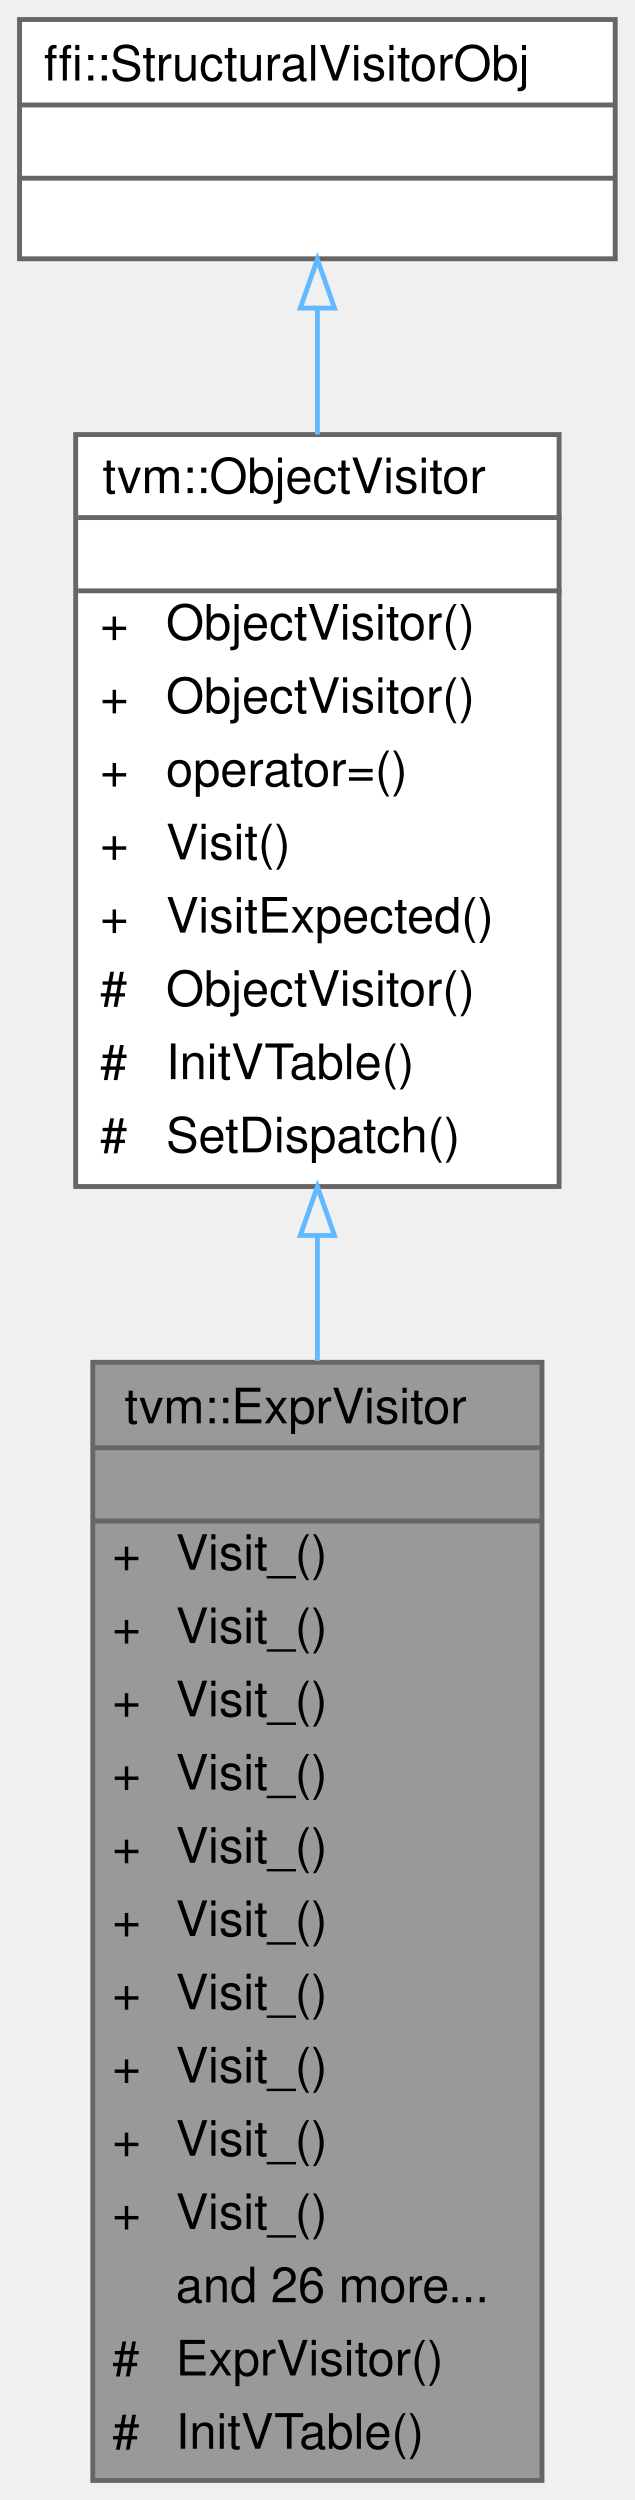
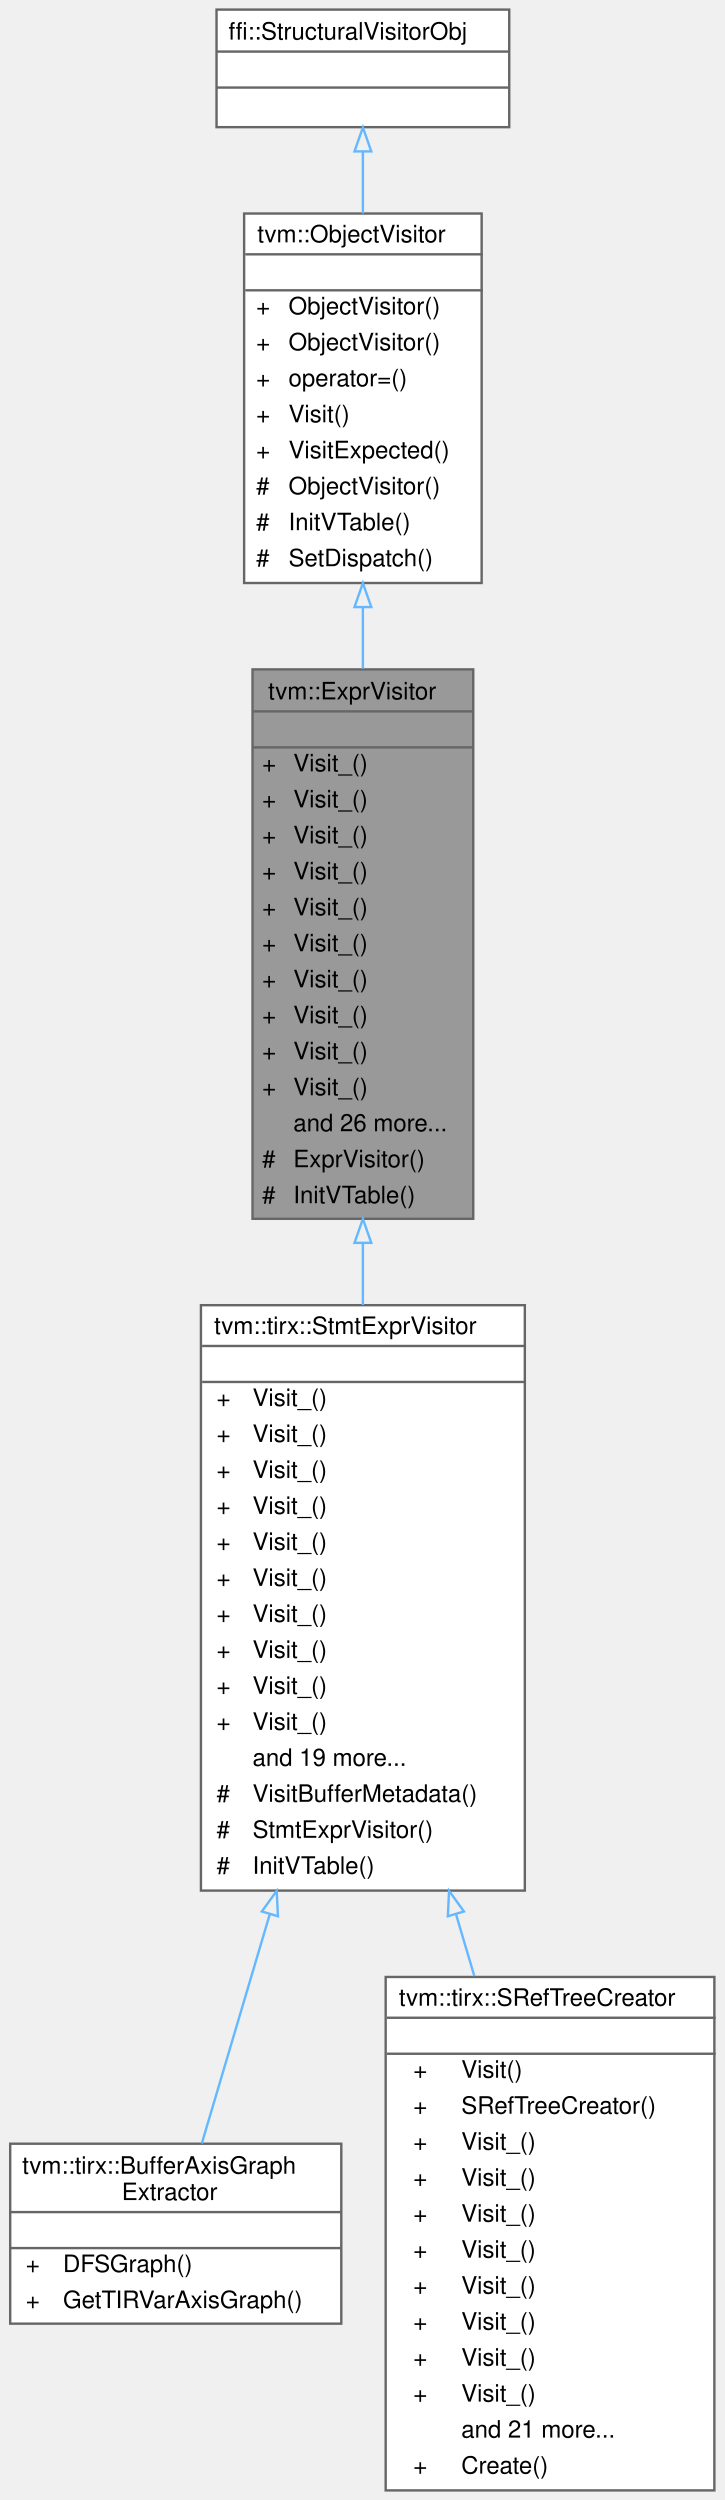
- <svg xmlns="http://www.w3.org/2000/svg" xmlns:xlink="http://www.w3.org/1999/xlink" width="130pt" height="512pt" viewBox="0.00 0.00 130.00 512.00">
-   <g id="graph0" class="graph" transform="scale(1 1) rotate(0) translate(4 508)">
+ <svg xmlns="http://www.w3.org/2000/svg" xmlns:xlink="http://www.w3.org/1999/xlink" width="302pt" height="1042pt" viewBox="0.00 0.00 301.50 1042.00">
+   <g id="graph0" class="graph" transform="scale(1 1) rotate(0) translate(4 1038)">
    <g id="Node000001" class="node">
      <g id="a_Node000001">
        <a xlink:title="Structural Expr visitor with native overrides for core expressions.">
-           <polygon fill="#999999" stroke="transparent" points="107,-229 15,-229 15,0 107,0 107,-229" />
-           <text text-anchor="start" x="21.5" y="-216.5" font-family="Helvetica,sans-Serif" font-size="10.00">tvm::ExprVisitor</text>
-           <text text-anchor="start" x="59" y="-201.5" font-family="Helvetica,sans-Serif" font-size="10.00"> </text>
-           <text text-anchor="start" x="19" y="-186.5" font-family="Helvetica,sans-Serif" font-size="10.00">+</text>
-           <text text-anchor="start" x="32" y="-186.5" font-family="Helvetica,sans-Serif" font-size="10.00">Visit_()</text>
-           <text text-anchor="start" x="19" y="-171.5" font-family="Helvetica,sans-Serif" font-size="10.00">+</text>
-           <text text-anchor="start" x="32" y="-171.5" font-family="Helvetica,sans-Serif" font-size="10.00">Visit_()</text>
-           <text text-anchor="start" x="19" y="-156.5" font-family="Helvetica,sans-Serif" font-size="10.00">+</text>
-           <text text-anchor="start" x="32" y="-156.5" font-family="Helvetica,sans-Serif" font-size="10.00">Visit_()</text>
-           <text text-anchor="start" x="19" y="-141.5" font-family="Helvetica,sans-Serif" font-size="10.00">+</text>
-           <text text-anchor="start" x="32" y="-141.5" font-family="Helvetica,sans-Serif" font-size="10.00">Visit_()</text>
-           <text text-anchor="start" x="19" y="-126.5" font-family="Helvetica,sans-Serif" font-size="10.00">+</text>
-           <text text-anchor="start" x="32" y="-126.5" font-family="Helvetica,sans-Serif" font-size="10.00">Visit_()</text>
-           <text text-anchor="start" x="19" y="-111.5" font-family="Helvetica,sans-Serif" font-size="10.00">+</text>
-           <text text-anchor="start" x="32" y="-111.5" font-family="Helvetica,sans-Serif" font-size="10.00">Visit_()</text>
-           <text text-anchor="start" x="19" y="-96.5" font-family="Helvetica,sans-Serif" font-size="10.00">+</text>
-           <text text-anchor="start" x="32" y="-96.5" font-family="Helvetica,sans-Serif" font-size="10.00">Visit_()</text>
-           <text text-anchor="start" x="19" y="-81.5" font-family="Helvetica,sans-Serif" font-size="10.00">+</text>
-           <text text-anchor="start" x="32" y="-81.5" font-family="Helvetica,sans-Serif" font-size="10.00">Visit_()</text>
-           <text text-anchor="start" x="19" y="-66.5" font-family="Helvetica,sans-Serif" font-size="10.00">+</text>
-           <text text-anchor="start" x="32" y="-66.5" font-family="Helvetica,sans-Serif" font-size="10.00">Visit_()</text>
-           <text text-anchor="start" x="19" y="-51.5" font-family="Helvetica,sans-Serif" font-size="10.00">+</text>
-           <text text-anchor="start" x="32" y="-51.5" font-family="Helvetica,sans-Serif" font-size="10.00">Visit_()</text>
-           <text text-anchor="start" x="32" y="-36.5" font-family="Helvetica,sans-Serif" font-size="10.00">and 26 more...</text>
-           <text text-anchor="start" x="19" y="-21.5" font-family="Helvetica,sans-Serif" font-size="10.00">#</text>
-           <text text-anchor="start" x="32" y="-21.5" font-family="Helvetica,sans-Serif" font-size="10.00">ExprVisitor()</text>
-           <text text-anchor="start" x="19" y="-6.5" font-family="Helvetica,sans-Serif" font-size="10.00">#</text>
-           <text text-anchor="start" x="32" y="-6.5" font-family="Helvetica,sans-Serif" font-size="10.00">InitVTable()</text>
-           <polygon fill="#666666" stroke="#666666" points="15,-211.5 15,-211.5 107,-211.5 107,-211.5 15,-211.5" />
-           <polygon fill="#666666" stroke="#666666" points="15,-196.5 15,-196.5 107,-196.5 107,-196.5 15,-196.5" />
-           <polygon fill="none" stroke="#666666" points="15,0 15,-229 107,-229 107,0 15,0" />
+           <polygon fill="#999999" stroke="transparent" points="193,-759 101,-759 101,-530 193,-530 193,-759" />
+           <text text-anchor="start" x="107.5" y="-746.5" font-family="Helvetica,sans-Serif" font-size="10.00">tvm::ExprVisitor</text>
+           <text text-anchor="start" x="145" y="-731.5" font-family="Helvetica,sans-Serif" font-size="10.00"> </text>
+           <text text-anchor="start" x="105" y="-716.5" font-family="Helvetica,sans-Serif" font-size="10.00">+</text>
+           <text text-anchor="start" x="118" y="-716.5" font-family="Helvetica,sans-Serif" font-size="10.00">Visit_()</text>
+           <text text-anchor="start" x="105" y="-701.5" font-family="Helvetica,sans-Serif" font-size="10.00">+</text>
+           <text text-anchor="start" x="118" y="-701.5" font-family="Helvetica,sans-Serif" font-size="10.00">Visit_()</text>
+           <text text-anchor="start" x="105" y="-686.5" font-family="Helvetica,sans-Serif" font-size="10.00">+</text>
+           <text text-anchor="start" x="118" y="-686.5" font-family="Helvetica,sans-Serif" font-size="10.00">Visit_()</text>
+           <text text-anchor="start" x="105" y="-671.5" font-family="Helvetica,sans-Serif" font-size="10.00">+</text>
+           <text text-anchor="start" x="118" y="-671.5" font-family="Helvetica,sans-Serif" font-size="10.00">Visit_()</text>
+           <text text-anchor="start" x="105" y="-656.5" font-family="Helvetica,sans-Serif" font-size="10.00">+</text>
+           <text text-anchor="start" x="118" y="-656.5" font-family="Helvetica,sans-Serif" font-size="10.00">Visit_()</text>
+           <text text-anchor="start" x="105" y="-641.5" font-family="Helvetica,sans-Serif" font-size="10.00">+</text>
+           <text text-anchor="start" x="118" y="-641.5" font-family="Helvetica,sans-Serif" font-size="10.00">Visit_()</text>
+           <text text-anchor="start" x="105" y="-626.5" font-family="Helvetica,sans-Serif" font-size="10.00">+</text>
+           <text text-anchor="start" x="118" y="-626.5" font-family="Helvetica,sans-Serif" font-size="10.00">Visit_()</text>
+           <text text-anchor="start" x="105" y="-611.5" font-family="Helvetica,sans-Serif" font-size="10.00">+</text>
+           <text text-anchor="start" x="118" y="-611.5" font-family="Helvetica,sans-Serif" font-size="10.00">Visit_()</text>
+           <text text-anchor="start" x="105" y="-596.5" font-family="Helvetica,sans-Serif" font-size="10.00">+</text>
+           <text text-anchor="start" x="118" y="-596.5" font-family="Helvetica,sans-Serif" font-size="10.00">Visit_()</text>
+           <text text-anchor="start" x="105" y="-581.5" font-family="Helvetica,sans-Serif" font-size="10.00">+</text>
+           <text text-anchor="start" x="118" y="-581.5" font-family="Helvetica,sans-Serif" font-size="10.00">Visit_()</text>
+           <text text-anchor="start" x="118" y="-566.5" font-family="Helvetica,sans-Serif" font-size="10.00">and 26 more...</text>
+           <text text-anchor="start" x="105" y="-551.5" font-family="Helvetica,sans-Serif" font-size="10.00">#</text>
+           <text text-anchor="start" x="118" y="-551.5" font-family="Helvetica,sans-Serif" font-size="10.00">ExprVisitor()</text>
+           <text text-anchor="start" x="105" y="-536.5" font-family="Helvetica,sans-Serif" font-size="10.00">#</text>
+           <text text-anchor="start" x="118" y="-536.5" font-family="Helvetica,sans-Serif" font-size="10.00">InitVTable()</text>
+           <polygon fill="#666666" stroke="#666666" points="101,-741.5 101,-741.5 193,-741.5 193,-741.5 101,-741.5" />
+           <polygon fill="#666666" stroke="#666666" points="101,-726.5 101,-726.5 193,-726.5 193,-726.5 101,-726.5" />
+           <polygon fill="none" stroke="#666666" points="101,-530 101,-759 193,-759 193,-530 101,-530" />
+         </a>
+       </g>
+     </g>
+     <g id="Node000004" class="node">
+       <g id="a_Node000004">
+         <a xlink:href="classtvm_1_1tirx_1_1StmtExprVisitor.html" target="_top" xlink:title="Native visitor for TIRx statements and their expression operands.">
+           <polygon fill="white" stroke="transparent" points="214.5,-494 79.5,-494 79.5,-250 214.5,-250 214.5,-494" />
+           <text text-anchor="start" x="85" y="-482" font-family="Helvetica,sans-Serif" font-size="10.00">tvm::tirx::StmtExprVisitor</text>
+           <text text-anchor="start" x="145.5" y="-467" font-family="Helvetica,sans-Serif" font-size="10.00"> </text>
+           <text text-anchor="start" x="86" y="-452" font-family="Helvetica,sans-Serif" font-size="10.00">+</text>
+           <text text-anchor="start" x="101" y="-452" font-family="Helvetica,sans-Serif" font-size="10.00">Visit_()</text>
+           <text text-anchor="start" x="86" y="-437" font-family="Helvetica,sans-Serif" font-size="10.00">+</text>
+           <text text-anchor="start" x="101" y="-437" font-family="Helvetica,sans-Serif" font-size="10.00">Visit_()</text>
+           <text text-anchor="start" x="86" y="-422" font-family="Helvetica,sans-Serif" font-size="10.00">+</text>
+           <text text-anchor="start" x="101" y="-422" font-family="Helvetica,sans-Serif" font-size="10.00">Visit_()</text>
+           <text text-anchor="start" x="86" y="-407" font-family="Helvetica,sans-Serif" font-size="10.00">+</text>
+           <text text-anchor="start" x="101" y="-407" font-family="Helvetica,sans-Serif" font-size="10.00">Visit_()</text>
+           <text text-anchor="start" x="86" y="-392" font-family="Helvetica,sans-Serif" font-size="10.00">+</text>
+           <text text-anchor="start" x="101" y="-392" font-family="Helvetica,sans-Serif" font-size="10.00">Visit_()</text>
+           <text text-anchor="start" x="86" y="-377" font-family="Helvetica,sans-Serif" font-size="10.00">+</text>
+           <text text-anchor="start" x="101" y="-377" font-family="Helvetica,sans-Serif" font-size="10.00">Visit_()</text>
+           <text text-anchor="start" x="86" y="-362" font-family="Helvetica,sans-Serif" font-size="10.00">+</text>
+           <text text-anchor="start" x="101" y="-362" font-family="Helvetica,sans-Serif" font-size="10.00">Visit_()</text>
+           <text text-anchor="start" x="86" y="-347" font-family="Helvetica,sans-Serif" font-size="10.00">+</text>
+           <text text-anchor="start" x="101" y="-347" font-family="Helvetica,sans-Serif" font-size="10.00">Visit_()</text>
+           <text text-anchor="start" x="86" y="-332" font-family="Helvetica,sans-Serif" font-size="10.00">+</text>
+           <text text-anchor="start" x="101" y="-332" font-family="Helvetica,sans-Serif" font-size="10.00">Visit_()</text>
+           <text text-anchor="start" x="86" y="-317" font-family="Helvetica,sans-Serif" font-size="10.00">+</text>
+           <text text-anchor="start" x="101" y="-317" font-family="Helvetica,sans-Serif" font-size="10.00">Visit_()</text>
+           <text text-anchor="start" x="101" y="-302" font-family="Helvetica,sans-Serif" font-size="10.00">and 19 more...</text>
+           <text text-anchor="start" x="86" y="-287" font-family="Helvetica,sans-Serif" font-size="10.00">#</text>
+           <text text-anchor="start" x="101" y="-287" font-family="Helvetica,sans-Serif" font-size="10.00">VisitBufferMetadata()</text>
+           <text text-anchor="start" x="86" y="-272" font-family="Helvetica,sans-Serif" font-size="10.00">#</text>
+           <text text-anchor="start" x="101" y="-272" font-family="Helvetica,sans-Serif" font-size="10.00">StmtExprVisitor()</text>
+           <text text-anchor="start" x="86" y="-257" font-family="Helvetica,sans-Serif" font-size="10.00">#</text>
+           <text text-anchor="start" x="101" y="-257" font-family="Helvetica,sans-Serif" font-size="10.00">InitVTable()</text>
+           <polygon fill="#666666" stroke="#666666" points="80,-477 80,-477 215,-477 215,-477 80,-477" />
+           <polygon fill="#666666" stroke="#666666" points="80,-462 80,-462 215,-462 215,-462 80,-462" />
+           <polygon fill="none" stroke="#666666" points="79.5,-250 79.5,-494 214.5,-494 214.5,-250 79.5,-250" />
+         </a>
+       </g>
+     </g>
+     <g id="edge3_Node000001_Node000004" class="edge">
+       <g id="a_edge3_Node000001_Node000004">
+         <a xlink:title=" ">
+           <path fill="none" stroke="#63b8ff" d="M147,-519.91C147,-511.32 147,-502.66 147,-494.08" />
+           <polygon fill="none" stroke="#63b8ff" points="143.5,-519.96 147,-529.96 150.5,-519.96 143.5,-519.96" />
        </a>
      </g>
    </g>
    <g id="Node000002" class="node">
      <g id="a_Node000002">
        <a xlink:href="classtvm_1_1ObjectVisitor.html" target="_top" xlink:title="Native visiting with exact dispatch and structural fallback.">
-           <polygon fill="white" stroke="transparent" points="110.5,-419 11.5,-419 11.5,-265 110.5,-265 110.5,-419" />
-           <text text-anchor="start" x="17" y="-407" font-family="Helvetica,sans-Serif" font-size="10.00">tvm::ObjectVisitor</text>
-           <text text-anchor="start" x="59.5" y="-392" font-family="Helvetica,sans-Serif" font-size="10.00"> </text>
-           <text text-anchor="start" x="16.5" y="-377" font-family="Helvetica,sans-Serif" font-size="10.00">+</text>
-           <text text-anchor="start" x="30" y="-377" font-family="Helvetica,sans-Serif" font-size="10.00">ObjectVisitor()</text>
-           <text text-anchor="start" x="16.5" y="-362" font-family="Helvetica,sans-Serif" font-size="10.00">+</text>
-           <text text-anchor="start" x="30" y="-362" font-family="Helvetica,sans-Serif" font-size="10.00">ObjectVisitor()</text>
-           <text text-anchor="start" x="16.5" y="-347" font-family="Helvetica,sans-Serif" font-size="10.00">+</text>
-           <text text-anchor="start" x="30" y="-347" font-family="Helvetica,sans-Serif" font-size="10.00">operator=()</text>
-           <text text-anchor="start" x="16.5" y="-332" font-family="Helvetica,sans-Serif" font-size="10.00">+</text>
-           <text text-anchor="start" x="30" y="-332" font-family="Helvetica,sans-Serif" font-size="10.00">Visit()</text>
-           <text text-anchor="start" x="16.5" y="-317" font-family="Helvetica,sans-Serif" font-size="10.00">+</text>
-           <text text-anchor="start" x="30" y="-317" font-family="Helvetica,sans-Serif" font-size="10.00">VisitExpected()</text>
-           <text text-anchor="start" x="16.5" y="-302" font-family="Helvetica,sans-Serif" font-size="10.00">#</text>
-           <text text-anchor="start" x="30" y="-302" font-family="Helvetica,sans-Serif" font-size="10.00">ObjectVisitor()</text>
-           <text text-anchor="start" x="16.5" y="-287" font-family="Helvetica,sans-Serif" font-size="10.00">#</text>
-           <text text-anchor="start" x="30" y="-287" font-family="Helvetica,sans-Serif" font-size="10.00">InitVTable()</text>
-           <text text-anchor="start" x="16.5" y="-272" font-family="Helvetica,sans-Serif" font-size="10.00">#</text>
-           <text text-anchor="start" x="30" y="-272" font-family="Helvetica,sans-Serif" font-size="10.00">SetDispatch()</text>
-           <polygon fill="#666666" stroke="#666666" points="12,-402 12,-402 111,-402 111,-402 12,-402" />
-           <polygon fill="#666666" stroke="#666666" points="12,-387 12,-387 111,-387 111,-387 12,-387" />
-           <polygon fill="none" stroke="#666666" points="11.5,-265 11.5,-419 110.5,-419 110.5,-265 11.5,-265" />
+           <polygon fill="white" stroke="transparent" points="196.5,-949 97.5,-949 97.5,-795 196.5,-795 196.5,-949" />
+           <text text-anchor="start" x="103" y="-937" font-family="Helvetica,sans-Serif" font-size="10.00">tvm::ObjectVisitor</text>
+           <text text-anchor="start" x="145.5" y="-922" font-family="Helvetica,sans-Serif" font-size="10.00"> </text>
+           <text text-anchor="start" x="102.5" y="-907" font-family="Helvetica,sans-Serif" font-size="10.00">+</text>
+           <text text-anchor="start" x="116" y="-907" font-family="Helvetica,sans-Serif" font-size="10.00">ObjectVisitor()</text>
+           <text text-anchor="start" x="102.5" y="-892" font-family="Helvetica,sans-Serif" font-size="10.00">+</text>
+           <text text-anchor="start" x="116" y="-892" font-family="Helvetica,sans-Serif" font-size="10.00">ObjectVisitor()</text>
+           <text text-anchor="start" x="102.5" y="-877" font-family="Helvetica,sans-Serif" font-size="10.00">+</text>
+           <text text-anchor="start" x="116" y="-877" font-family="Helvetica,sans-Serif" font-size="10.00">operator=()</text>
+           <text text-anchor="start" x="102.5" y="-862" font-family="Helvetica,sans-Serif" font-size="10.00">+</text>
+           <text text-anchor="start" x="116" y="-862" font-family="Helvetica,sans-Serif" font-size="10.00">Visit()</text>
+           <text text-anchor="start" x="102.5" y="-847" font-family="Helvetica,sans-Serif" font-size="10.00">+</text>
+           <text text-anchor="start" x="116" y="-847" font-family="Helvetica,sans-Serif" font-size="10.00">VisitExpected()</text>
+           <text text-anchor="start" x="102.5" y="-832" font-family="Helvetica,sans-Serif" font-size="10.00">#</text>
+           <text text-anchor="start" x="116" y="-832" font-family="Helvetica,sans-Serif" font-size="10.00">ObjectVisitor()</text>
+           <text text-anchor="start" x="102.5" y="-817" font-family="Helvetica,sans-Serif" font-size="10.00">#</text>
+           <text text-anchor="start" x="116" y="-817" font-family="Helvetica,sans-Serif" font-size="10.00">InitVTable()</text>
+           <text text-anchor="start" x="102.5" y="-802" font-family="Helvetica,sans-Serif" font-size="10.00">#</text>
+           <text text-anchor="start" x="116" y="-802" font-family="Helvetica,sans-Serif" font-size="10.00">SetDispatch()</text>
+           <polygon fill="#666666" stroke="#666666" points="98,-932 98,-932 197,-932 197,-932 98,-932" />
+           <polygon fill="#666666" stroke="#666666" points="98,-917 98,-917 197,-917 197,-917 98,-917" />
+           <polygon fill="none" stroke="#666666" points="97.5,-795 97.5,-949 196.5,-949 196.5,-795 97.5,-795" />
        </a>
      </g>
    </g>
    <g id="edge1_Node000001_Node000002" class="edge">
      <g id="a_edge1_Node000001_Node000002">
        <a xlink:title=" ">
-           <path fill="none" stroke="#63b8ff" d="M61,-254.86C61,-246.48 61,-237.89 61,-229.29" />
-           <polygon fill="none" stroke="#63b8ff" points="57.5,-254.97 61,-264.97 64.5,-254.97 57.5,-254.97" />
+           <path fill="none" stroke="#63b8ff" d="M147,-784.86C147,-776.48 147,-767.89 147,-759.29" />
+           <polygon fill="none" stroke="#63b8ff" points="143.5,-784.97 147,-794.97 150.5,-784.97 143.5,-784.97" />
        </a>
      </g>
    </g>
    <g id="Node000003" class="node">
      <g id="a_Node000003">
        <a xlink:title=" ">
-           <polygon fill="white" stroke="transparent" points="122,-504 0,-504 0,-455 122,-455 122,-504" />
-           <text text-anchor="start" x="5" y="-491.5" font-family="Helvetica,sans-Serif" font-size="10.00">ffi::StructuralVisitorObj</text>
-           <text text-anchor="start" x="59" y="-476.5" font-family="Helvetica,sans-Serif" font-size="10.00"> </text>
-           <text text-anchor="start" x="59" y="-461.5" font-family="Helvetica,sans-Serif" font-size="10.00"> </text>
-           <polygon fill="#666666" stroke="#666666" points="0,-486.5 0,-486.5 122,-486.5 122,-486.5 0,-486.5" />
-           <polygon fill="#666666" stroke="#666666" points="0,-471.5 0,-471.5 122,-471.5 122,-471.5 0,-471.5" />
-           <polygon fill="none" stroke="#666666" points="0,-455 0,-504 122,-504 122,-455 0,-455" />
+           <polygon fill="white" stroke="transparent" points="208,-1034 86,-1034 86,-985 208,-985 208,-1034" />
+           <text text-anchor="start" x="91" y="-1021.5" font-family="Helvetica,sans-Serif" font-size="10.00">ffi::StructuralVisitorObj</text>
+           <text text-anchor="start" x="145" y="-1006.5" font-family="Helvetica,sans-Serif" font-size="10.00"> </text>
+           <text text-anchor="start" x="145" y="-991.5" font-family="Helvetica,sans-Serif" font-size="10.00"> </text>
+           <polygon fill="#666666" stroke="#666666" points="86,-1016.5 86,-1016.5 208,-1016.5 208,-1016.5 86,-1016.5" />
+           <polygon fill="#666666" stroke="#666666" points="86,-1001.5 86,-1001.5 208,-1001.5 208,-1001.5 86,-1001.5" />
+           <polygon fill="none" stroke="#666666" points="86,-985 86,-1034 208,-1034 208,-985 86,-985" />
        </a>
      </g>
    </g>
    <g id="edge2_Node000002_Node000003" class="edge">
      <g id="a_edge2_Node000002_Node000003">
        <a xlink:title=" ">
-           <path fill="none" stroke="#63b8ff" d="M61,-444.66C61,-436.74 61,-427.97 61,-419.01" />
-           <polygon fill="none" stroke="#63b8ff" points="57.5,-444.9 61,-454.9 64.5,-444.9 57.5,-444.9" />
+           <path fill="none" stroke="#63b8ff" d="M147,-974.66C147,-966.74 147,-957.97 147,-949.01" />
+           <polygon fill="none" stroke="#63b8ff" points="143.5,-974.9 147,-984.9 150.5,-974.9 143.5,-974.9" />
+         </a>
+       </g>
+     </g>
+     <g id="Node000005" class="node">
+       <g id="a_Node000005">
+         <a xlink:href="classtvm_1_1tirx_1_1BufferAxisGraphExtractor.html" target="_top" xlink:title="Construct an axis group graph from a PrimFunc. Two buffer axis are connected if they are accessed by ...">
+           <polygon fill="white" stroke="transparent" points="138,-144.5 0,-144.5 0,-69.5 138,-69.5 138,-144.5" />
+           <text text-anchor="start" x="5" y="-132" font-family="Helvetica,sans-Serif" font-size="10.00">tvm::tirx::BufferAxisGraph</text>
+           <text text-anchor="start" x="46.5" y="-121" font-family="Helvetica,sans-Serif" font-size="10.00">Extractor</text>
+           <text text-anchor="start" x="67" y="-106" font-family="Helvetica,sans-Serif" font-size="10.00"> </text>
+           <text text-anchor="start" x="6.5" y="-91" font-family="Helvetica,sans-Serif" font-size="10.00">+</text>
+           <text text-anchor="start" x="22" y="-91" font-family="Helvetica,sans-Serif" font-size="10.00">DFSGraph()</text>
+           <text text-anchor="start" x="6.5" y="-76" font-family="Helvetica,sans-Serif" font-size="10.00">+</text>
+           <text text-anchor="start" x="22" y="-76" font-family="Helvetica,sans-Serif" font-size="10.00">GetTIRVarAxisGraph()</text>
+           <polygon fill="#666666" stroke="#666666" points="0,-116 0,-116 138,-116 138,-116 0,-116" />
+           <polygon fill="#666666" stroke="#666666" points="0,-101 0,-101 138,-101 138,-101 0,-101" />
+           <polygon fill="none" stroke="#666666" points="0,-69.5 0,-144.5 138,-144.5 138,-69.5 0,-69.5" />
+         </a>
+       </g>
+     </g>
+     <g id="edge4_Node000004_Node000005" class="edge">
+       <g id="a_edge4_Node000004_Node000005">
+         <a xlink:title=" ">
+           <path fill="none" stroke="#63b8ff" d="M108.15,-240C97.74,-204.91 87.32,-169.77 79.85,-144.58" />
+           <polygon fill="none" stroke="#63b8ff" points="104.88,-241.3 111.08,-249.89 111.59,-239.31 104.88,-241.3" />
+         </a>
+       </g>
+     </g>
+     <g id="Node000006" class="node">
+       <g id="a_Node000006">
+         <a xlink:href="classtvm_1_1tirx_1_1SRefTreeCreator.html" target="_top" xlink:title=" ">
+           <polygon fill="white" stroke="transparent" points="293.5,-214 156.5,-214 156.5,0 293.5,0 293.5,-214" />
+           <text text-anchor="start" x="162" y="-202" font-family="Helvetica,sans-Serif" font-size="10.00">tvm::tirx::SRefTreeCreator</text>
+           <text text-anchor="start" x="223.5" y="-187" font-family="Helvetica,sans-Serif" font-size="10.00"> </text>
+           <text text-anchor="start" x="168" y="-172" font-family="Helvetica,sans-Serif" font-size="10.00">+</text>
+           <text text-anchor="start" x="188" y="-172" font-family="Helvetica,sans-Serif" font-size="10.00">Visit()</text>
+           <text text-anchor="start" x="168" y="-157" font-family="Helvetica,sans-Serif" font-size="10.00">+</text>
+           <text text-anchor="start" x="188" y="-157" font-family="Helvetica,sans-Serif" font-size="10.00">SRefTreeCreator()</text>
+           <text text-anchor="start" x="168" y="-142" font-family="Helvetica,sans-Serif" font-size="10.00">+</text>
+           <text text-anchor="start" x="188" y="-142" font-family="Helvetica,sans-Serif" font-size="10.00">Visit_()</text>
+           <text text-anchor="start" x="168" y="-127" font-family="Helvetica,sans-Serif" font-size="10.00">+</text>
+           <text text-anchor="start" x="188" y="-127" font-family="Helvetica,sans-Serif" font-size="10.00">Visit_()</text>
+           <text text-anchor="start" x="168" y="-112" font-family="Helvetica,sans-Serif" font-size="10.00">+</text>
+           <text text-anchor="start" x="188" y="-112" font-family="Helvetica,sans-Serif" font-size="10.00">Visit_()</text>
+           <text text-anchor="start" x="168" y="-97" font-family="Helvetica,sans-Serif" font-size="10.00">+</text>
+           <text text-anchor="start" x="188" y="-97" font-family="Helvetica,sans-Serif" font-size="10.00">Visit_()</text>
+           <text text-anchor="start" x="168" y="-82" font-family="Helvetica,sans-Serif" font-size="10.00">+</text>
+           <text text-anchor="start" x="188" y="-82" font-family="Helvetica,sans-Serif" font-size="10.00">Visit_()</text>
+           <text text-anchor="start" x="168" y="-67" font-family="Helvetica,sans-Serif" font-size="10.00">+</text>
+           <text text-anchor="start" x="188" y="-67" font-family="Helvetica,sans-Serif" font-size="10.00">Visit_()</text>
+           <text text-anchor="start" x="168" y="-52" font-family="Helvetica,sans-Serif" font-size="10.00">+</text>
+           <text text-anchor="start" x="188" y="-52" font-family="Helvetica,sans-Serif" font-size="10.00">Visit_()</text>
+           <text text-anchor="start" x="168" y="-37" font-family="Helvetica,sans-Serif" font-size="10.00">+</text>
+           <text text-anchor="start" x="188" y="-37" font-family="Helvetica,sans-Serif" font-size="10.00">Visit_()</text>
+           <text text-anchor="start" x="188" y="-22" font-family="Helvetica,sans-Serif" font-size="10.00">and 21 more...</text>
+           <text text-anchor="start" x="168" y="-7" font-family="Helvetica,sans-Serif" font-size="10.00">+</text>
+           <text text-anchor="start" x="188" y="-7" font-family="Helvetica,sans-Serif" font-size="10.00">Create()</text>
+           <polygon fill="#666666" stroke="#666666" points="157,-197 157,-197 294,-197 294,-197 157,-197" />
+           <polygon fill="#666666" stroke="#666666" points="157,-182 157,-182 294,-182 294,-182 157,-182" />
+           <polygon fill="none" stroke="#666666" points="156.5,0 156.5,-214 293.5,-214 293.5,0 156.5,0" />
+         </a>
+       </g>
+     </g>
+     <g id="edge5_Node000004_Node000006" class="edge">
+       <g id="a_edge5_Node000004_Node000006">
+         <a xlink:title=" ">
+           <path fill="none" stroke="#63b8ff" d="M185.81,-240.14C188.37,-231.5 190.94,-222.85 193.46,-214.35" />
+           <polygon fill="none" stroke="#63b8ff" points="182.41,-239.31 182.92,-249.89 189.12,-241.3 182.41,-239.31" />
        </a>
      </g>
    </g>
  </g>
</svg>
